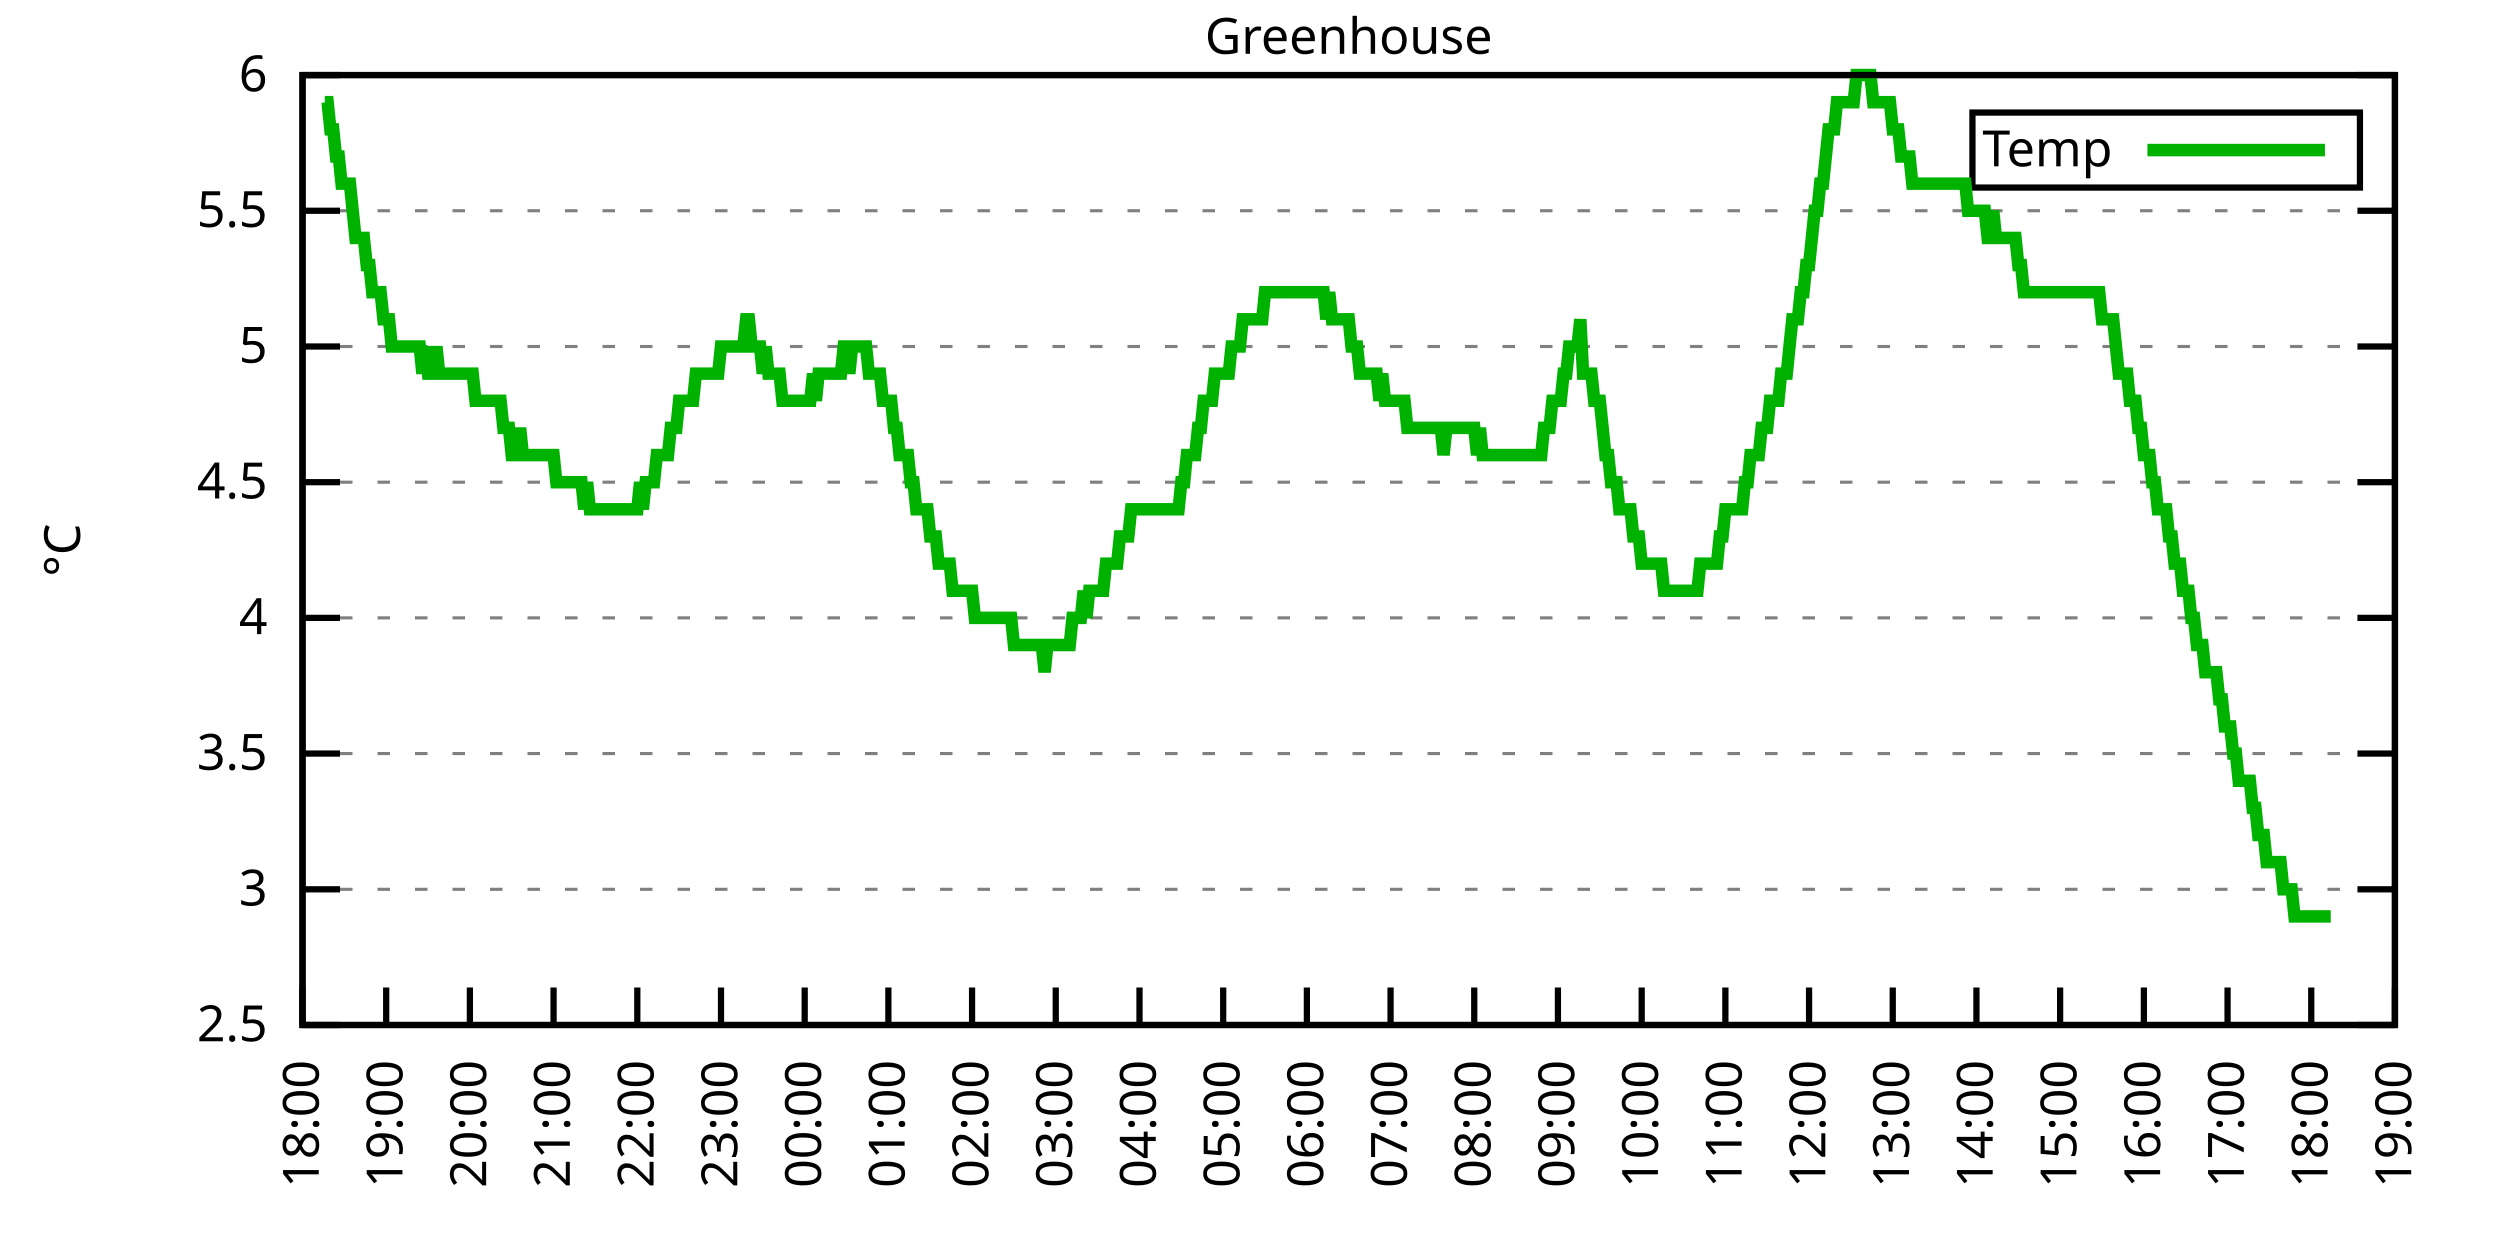
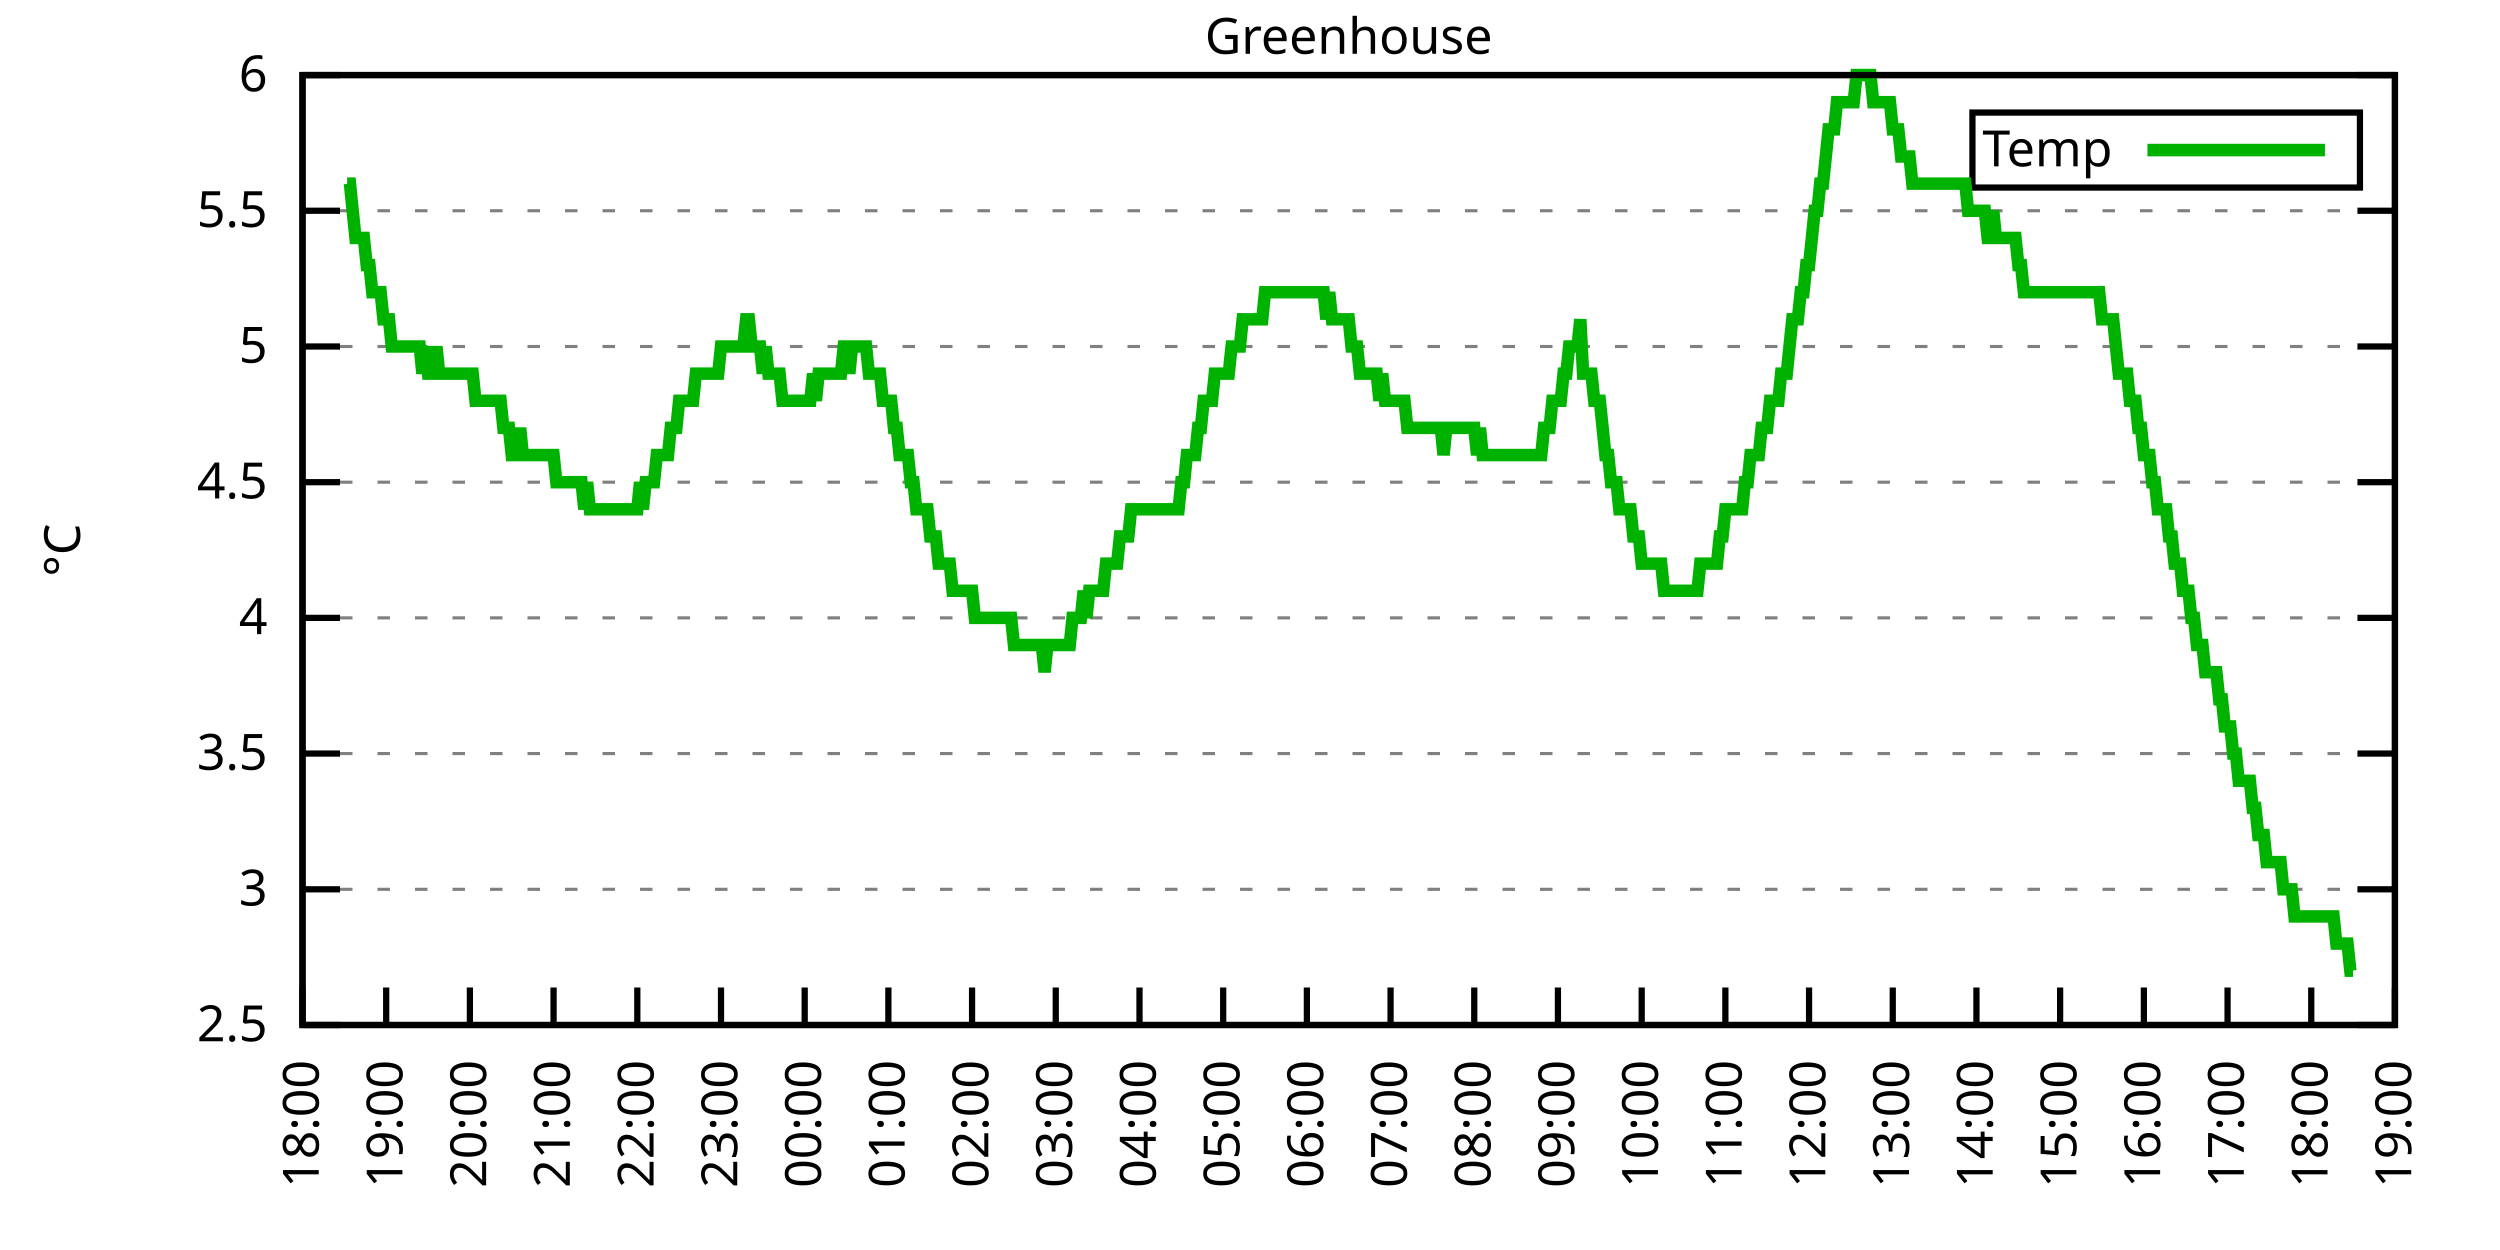
<svg xmlns="http://www.w3.org/2000/svg" xmlns:xlink="http://www.w3.org/1999/xlink" width="400" height="200" viewBox="0 0 400 200">
  <g id="gnuplot_canvas">
    <rect x="0" y="0" width="400" height="200" fill="none" />
    <defs>
      <circle id="gpDot" r="0.5" stroke-width="0.5" stroke="currentColor" />
      <path id="gpPt0" stroke-width="0.333" stroke="currentColor" d="M-1,0 h2 M0,-1 v2" />
      <path id="gpPt1" stroke-width="0.333" stroke="currentColor" d="M-1,-1 L1,1 M1,-1 L-1,1" />
      <path id="gpPt2" stroke-width="0.333" stroke="currentColor" d="M-1,0 L1,0 M0,-1 L0,1 M-1,-1 L1,1 M-1,1 L1,-1" />
      <rect id="gpPt3" stroke-width="0.333" stroke="currentColor" x="-1" y="-1" width="2" height="2" />
      <rect id="gpPt4" stroke-width="0.333" stroke="currentColor" fill="currentColor" x="-1" y="-1" width="2" height="2" />
      <circle id="gpPt5" stroke-width="0.333" stroke="currentColor" cx="0" cy="0" r="1" />
      <use xlink:href="#gpPt5" id="gpPt6" fill="currentColor" stroke="none" />
      <path id="gpPt7" stroke-width="0.333" stroke="currentColor" d="M0,-1.33 L-1.33,0.67 L1.33,0.67 z" />
      <use xlink:href="#gpPt7" id="gpPt8" fill="currentColor" stroke="none" />
      <use xlink:href="#gpPt7" id="gpPt9" stroke="currentColor" transform="rotate(180)" />
      <use xlink:href="#gpPt9" id="gpPt10" fill="currentColor" stroke="none" />
      <use xlink:href="#gpPt3" id="gpPt11" stroke="currentColor" transform="rotate(45)" />
      <use xlink:href="#gpPt11" id="gpPt12" fill="currentColor" stroke="none" />
      <path id="gpPt13" stroke-width="0.333" stroke="currentColor" d="M0,1.330 L1.265,0.411 L0.782,-1.067 L-0.782,-1.076 L-1.265,0.411 z" />
      <use xlink:href="#gpPt13" id="gpPt14" fill="currentColor" stroke="none" />
      <filter id="textbox" filterUnits="objectBoundingBox" x="0" y="0" height="1" width="1">
        <feFlood flood-color="white" flood-opacity="1" result="bgnd" />
        <feComposite in="SourceGraphic" in2="bgnd" operator="atop" />
      </filter>
      <filter id="greybox" filterUnits="objectBoundingBox" x="0" y="0" height="1" width="1">
        <feFlood flood-color="lightgrey" flood-opacity="1" result="grey" />
        <feComposite in="SourceGraphic" in2="grey" operator="atop" />
      </filter>
    </defs>
    <g fill="none" color="white" stroke="currentColor" stroke-width="1.00" stroke-linecap="butt" stroke-linejoin="miter">
</g>
    <g fill="none" color="black" stroke="currentColor" stroke-width="1.00" stroke-linecap="butt" stroke-linejoin="miter">
      <g stroke="none" shape-rendering="crispEdges">
        <polygon fill="rgb(255, 255, 255)" points="48.40,164.00 383.18,164.00 383.18,12.02 48.40,12.02 " />
      </g>
    </g>
    <g fill="none" color="black" stroke="currentColor" stroke-width="1.00" stroke-linecap="butt" stroke-linejoin="miter">
</g>
    <g fill="none" color="black" stroke="black" stroke-width="0.50" stroke-linecap="butt" stroke-linejoin="miter">
</g>
    <g fill="none" color="gray" stroke="currentColor" stroke-width="0.50" stroke-linecap="butt" stroke-linejoin="miter">
      <path stroke="gray" stroke-dasharray="2,4" class="gridline" d="M48.40,164.00 L383.19,164.00  " />
    </g>
    <g fill="none" color="gray" stroke="gray" stroke-width="1.00" stroke-linecap="butt" stroke-linejoin="miter">
</g>
    <g fill="none" color="black" stroke="currentColor" stroke-width="1.00" stroke-linecap="butt" stroke-linejoin="miter">
      <path stroke="black" d="M48.40,164.00 L54.40,164.00 M383.19,164.00 L377.19,164.00  " />
      <g transform="translate(42.80,166.60)" stroke="none" fill="black" font-family="Sans" font-size="8.00" text-anchor="end">
        <text>
          <tspan font-family="Sans"> 2.5</tspan>
        </text>
      </g>
    </g>
    <g fill="none" color="black" stroke="currentColor" stroke-width="1.00" stroke-linecap="butt" stroke-linejoin="miter">
</g>
    <g fill="none" color="black" stroke="black" stroke-width="0.50" stroke-linecap="butt" stroke-linejoin="miter">
</g>
    <g fill="none" color="gray" stroke="currentColor" stroke-width="0.50" stroke-linecap="butt" stroke-linejoin="miter">
      <path stroke="gray" stroke-dasharray="2,4" class="gridline" d="M48.40,142.29 L383.19,142.29  " />
    </g>
    <g fill="none" color="gray" stroke="gray" stroke-width="1.00" stroke-linecap="butt" stroke-linejoin="miter">
</g>
    <g fill="none" color="black" stroke="currentColor" stroke-width="1.00" stroke-linecap="butt" stroke-linejoin="miter">
      <path stroke="black" d="M48.40,142.29 L54.40,142.29 M383.19,142.29 L377.19,142.29  " />
      <g transform="translate(42.80,144.89)" stroke="none" fill="black" font-family="Sans" font-size="8.00" text-anchor="end">
        <text>
          <tspan font-family="Sans"> 3</tspan>
        </text>
      </g>
    </g>
    <g fill="none" color="black" stroke="currentColor" stroke-width="1.00" stroke-linecap="butt" stroke-linejoin="miter">
</g>
    <g fill="none" color="black" stroke="black" stroke-width="0.50" stroke-linecap="butt" stroke-linejoin="miter">
</g>
    <g fill="none" color="gray" stroke="currentColor" stroke-width="0.50" stroke-linecap="butt" stroke-linejoin="miter">
      <path stroke="gray" stroke-dasharray="2,4" class="gridline" d="M48.40,120.57 L383.19,120.57  " />
    </g>
    <g fill="none" color="gray" stroke="gray" stroke-width="1.00" stroke-linecap="butt" stroke-linejoin="miter">
</g>
    <g fill="none" color="black" stroke="currentColor" stroke-width="1.00" stroke-linecap="butt" stroke-linejoin="miter">
      <path stroke="black" d="M48.40,120.57 L54.40,120.57 M383.19,120.57 L377.19,120.57  " />
      <g transform="translate(42.80,123.17)" stroke="none" fill="black" font-family="Sans" font-size="8.00" text-anchor="end">
        <text>
          <tspan font-family="Sans"> 3.5</tspan>
        </text>
      </g>
    </g>
    <g fill="none" color="black" stroke="currentColor" stroke-width="1.00" stroke-linecap="butt" stroke-linejoin="miter">
</g>
    <g fill="none" color="black" stroke="black" stroke-width="0.50" stroke-linecap="butt" stroke-linejoin="miter">
</g>
    <g fill="none" color="gray" stroke="currentColor" stroke-width="0.50" stroke-linecap="butt" stroke-linejoin="miter">
      <path stroke="gray" stroke-dasharray="2,4" class="gridline" d="M48.40,98.86 L383.19,98.86  " />
    </g>
    <g fill="none" color="gray" stroke="gray" stroke-width="1.00" stroke-linecap="butt" stroke-linejoin="miter">
</g>
    <g fill="none" color="black" stroke="currentColor" stroke-width="1.00" stroke-linecap="butt" stroke-linejoin="miter">
      <path stroke="black" d="M48.40,98.86 L54.40,98.86 M383.19,98.86 L377.19,98.86  " />
      <g transform="translate(42.80,101.46)" stroke="none" fill="black" font-family="Sans" font-size="8.00" text-anchor="end">
        <text>
          <tspan font-family="Sans"> 4</tspan>
        </text>
      </g>
    </g>
    <g fill="none" color="black" stroke="currentColor" stroke-width="1.00" stroke-linecap="butt" stroke-linejoin="miter">
</g>
    <g fill="none" color="black" stroke="black" stroke-width="0.50" stroke-linecap="butt" stroke-linejoin="miter">
</g>
    <g fill="none" color="gray" stroke="currentColor" stroke-width="0.50" stroke-linecap="butt" stroke-linejoin="miter">
      <path stroke="gray" stroke-dasharray="2,4" class="gridline" d="M48.40,77.15 L383.19,77.15  " />
    </g>
    <g fill="none" color="gray" stroke="gray" stroke-width="1.00" stroke-linecap="butt" stroke-linejoin="miter">
</g>
    <g fill="none" color="black" stroke="currentColor" stroke-width="1.00" stroke-linecap="butt" stroke-linejoin="miter">
      <path stroke="black" d="M48.40,77.15 L54.40,77.15 M383.19,77.15 L377.19,77.15  " />
      <g transform="translate(42.80,79.75)" stroke="none" fill="black" font-family="Sans" font-size="8.00" text-anchor="end">
        <text>
          <tspan font-family="Sans"> 4.5</tspan>
        </text>
      </g>
    </g>
    <g fill="none" color="black" stroke="currentColor" stroke-width="1.00" stroke-linecap="butt" stroke-linejoin="miter">
</g>
    <g fill="none" color="black" stroke="black" stroke-width="0.50" stroke-linecap="butt" stroke-linejoin="miter">
</g>
    <g fill="none" color="gray" stroke="currentColor" stroke-width="0.50" stroke-linecap="butt" stroke-linejoin="miter">
      <path stroke="gray" stroke-dasharray="2,4" class="gridline" d="M48.40,55.44 L383.19,55.44  " />
    </g>
    <g fill="none" color="gray" stroke="gray" stroke-width="1.00" stroke-linecap="butt" stroke-linejoin="miter">
</g>
    <g fill="none" color="black" stroke="currentColor" stroke-width="1.00" stroke-linecap="butt" stroke-linejoin="miter">
      <path stroke="black" d="M48.40,55.44 L54.40,55.44 M383.19,55.44 L377.19,55.44  " />
      <g transform="translate(42.80,58.04)" stroke="none" fill="black" font-family="Sans" font-size="8.00" text-anchor="end">
        <text>
          <tspan font-family="Sans"> 5</tspan>
        </text>
      </g>
    </g>
    <g fill="none" color="black" stroke="currentColor" stroke-width="1.00" stroke-linecap="butt" stroke-linejoin="miter">
</g>
    <g fill="none" color="black" stroke="black" stroke-width="0.50" stroke-linecap="butt" stroke-linejoin="miter">
</g>
    <g fill="none" color="gray" stroke="currentColor" stroke-width="0.50" stroke-linecap="butt" stroke-linejoin="miter">
      <path stroke="gray" stroke-dasharray="2,4" class="gridline" d="M48.40,33.72 L383.19,33.72  " />
    </g>
    <g fill="none" color="gray" stroke="gray" stroke-width="1.00" stroke-linecap="butt" stroke-linejoin="miter">
</g>
    <g fill="none" color="black" stroke="currentColor" stroke-width="1.00" stroke-linecap="butt" stroke-linejoin="miter">
      <path stroke="black" d="M48.40,33.72 L54.40,33.72 M383.19,33.72 L377.19,33.72  " />
      <g transform="translate(42.80,36.32)" stroke="none" fill="black" font-family="Sans" font-size="8.00" text-anchor="end">
        <text>
          <tspan font-family="Sans"> 5.5</tspan>
        </text>
      </g>
    </g>
    <g fill="none" color="black" stroke="currentColor" stroke-width="1.00" stroke-linecap="butt" stroke-linejoin="miter">
</g>
    <g fill="none" color="black" stroke="black" stroke-width="0.50" stroke-linecap="butt" stroke-linejoin="miter">
</g>
    <g fill="none" color="gray" stroke="currentColor" stroke-width="0.50" stroke-linecap="butt" stroke-linejoin="miter">
      <path stroke="gray" stroke-dasharray="2,4" class="gridline" d="M48.40,12.01 L383.19,12.01  " />
    </g>
    <g fill="none" color="gray" stroke="gray" stroke-width="1.00" stroke-linecap="butt" stroke-linejoin="miter">
</g>
    <g fill="none" color="black" stroke="currentColor" stroke-width="1.00" stroke-linecap="butt" stroke-linejoin="miter">
      <path stroke="black" d="M48.40,12.01 L54.40,12.01 M383.19,12.01 L377.19,12.01  " />
      <g transform="translate(42.80,14.61)" stroke="none" fill="black" font-family="Sans" font-size="8.00" text-anchor="end">
        <text>
          <tspan font-family="Sans"> 6</tspan>
        </text>
      </g>
    </g>
    <g fill="none" color="black" stroke="currentColor" stroke-width="1.00" stroke-linecap="butt" stroke-linejoin="miter">
      <path stroke="black" d="M48.40,164.00 L48.40,158.00  " />
      <g transform="translate(51.00,169.60) rotate(270.00)" stroke="none" fill="black" font-family="Sans" font-size="8.00" text-anchor="end">
        <text>
          <tspan font-family="Sans">18:00</tspan>
        </text>
      </g>
    </g>
    <g fill="none" color="black" stroke="currentColor" stroke-width="1.00" stroke-linecap="butt" stroke-linejoin="miter">
      <path stroke="black" d="M61.79,164.00 L61.79,158.00  " />
      <g transform="translate(64.39,169.60) rotate(270.00)" stroke="none" fill="black" font-family="Sans" font-size="8.00" text-anchor="end">
        <text>
          <tspan font-family="Sans">19:00</tspan>
        </text>
      </g>
    </g>
    <g fill="none" color="black" stroke="currentColor" stroke-width="1.00" stroke-linecap="butt" stroke-linejoin="miter">
      <path stroke="black" d="M75.18,164.00 L75.18,158.00  " />
      <g transform="translate(77.78,169.60) rotate(270.00)" stroke="none" fill="black" font-family="Sans" font-size="8.00" text-anchor="end">
        <text>
          <tspan font-family="Sans">20:00</tspan>
        </text>
      </g>
    </g>
    <g fill="none" color="black" stroke="currentColor" stroke-width="1.00" stroke-linecap="butt" stroke-linejoin="miter">
      <path stroke="black" d="M88.57,164.00 L88.57,158.00  " />
      <g transform="translate(91.17,169.60) rotate(270.00)" stroke="none" fill="black" font-family="Sans" font-size="8.00" text-anchor="end">
        <text>
          <tspan font-family="Sans">21:00</tspan>
        </text>
      </g>
    </g>
    <g fill="none" color="black" stroke="currentColor" stroke-width="1.00" stroke-linecap="butt" stroke-linejoin="miter">
      <path stroke="black" d="M101.97,164.00 L101.97,158.00  " />
      <g transform="translate(104.57,169.60) rotate(270.00)" stroke="none" fill="black" font-family="Sans" font-size="8.00" text-anchor="end">
        <text>
          <tspan font-family="Sans">22:00</tspan>
        </text>
      </g>
    </g>
    <g fill="none" color="black" stroke="currentColor" stroke-width="1.00" stroke-linecap="butt" stroke-linejoin="miter">
      <path stroke="black" d="M115.36,164.00 L115.36,158.00  " />
      <g transform="translate(117.96,169.60) rotate(270.00)" stroke="none" fill="black" font-family="Sans" font-size="8.00" text-anchor="end">
        <text>
          <tspan font-family="Sans">23:00</tspan>
        </text>
      </g>
    </g>
    <g fill="none" color="black" stroke="currentColor" stroke-width="1.00" stroke-linecap="butt" stroke-linejoin="miter">
      <path stroke="black" d="M128.75,164.00 L128.75,158.00  " />
      <g transform="translate(131.35,169.60) rotate(270.00)" stroke="none" fill="black" font-family="Sans" font-size="8.00" text-anchor="end">
        <text>
          <tspan font-family="Sans">00:00</tspan>
        </text>
      </g>
    </g>
    <g fill="none" color="black" stroke="currentColor" stroke-width="1.00" stroke-linecap="butt" stroke-linejoin="miter">
      <path stroke="black" d="M142.14,164.00 L142.14,158.00  " />
      <g transform="translate(144.74,169.60) rotate(270.00)" stroke="none" fill="black" font-family="Sans" font-size="8.00" text-anchor="end">
        <text>
          <tspan font-family="Sans">01:00</tspan>
        </text>
      </g>
    </g>
    <g fill="none" color="black" stroke="currentColor" stroke-width="1.00" stroke-linecap="butt" stroke-linejoin="miter">
      <path stroke="black" d="M155.53,164.00 L155.53,158.00  " />
      <g transform="translate(158.13,169.60) rotate(270.00)" stroke="none" fill="black" font-family="Sans" font-size="8.00" text-anchor="end">
        <text>
          <tspan font-family="Sans">02:00</tspan>
        </text>
      </g>
    </g>
    <g fill="none" color="black" stroke="currentColor" stroke-width="1.00" stroke-linecap="butt" stroke-linejoin="miter">
      <path stroke="black" d="M168.92,164.00 L168.92,158.00  " />
      <g transform="translate(171.52,169.60) rotate(270.00)" stroke="none" fill="black" font-family="Sans" font-size="8.00" text-anchor="end">
        <text>
          <tspan font-family="Sans">03:00</tspan>
        </text>
      </g>
    </g>
    <g fill="none" color="black" stroke="currentColor" stroke-width="1.00" stroke-linecap="butt" stroke-linejoin="miter">
      <path stroke="black" d="M182.32,164.00 L182.32,158.00  " />
      <g transform="translate(184.92,169.60) rotate(270.00)" stroke="none" fill="black" font-family="Sans" font-size="8.00" text-anchor="end">
        <text>
          <tspan font-family="Sans">04:00</tspan>
        </text>
      </g>
    </g>
    <g fill="none" color="black" stroke="currentColor" stroke-width="1.00" stroke-linecap="butt" stroke-linejoin="miter">
      <path stroke="black" d="M195.71,164.00 L195.71,158.00  " />
      <g transform="translate(198.31,169.60) rotate(270.00)" stroke="none" fill="black" font-family="Sans" font-size="8.00" text-anchor="end">
        <text>
          <tspan font-family="Sans">05:00</tspan>
        </text>
      </g>
    </g>
    <g fill="none" color="black" stroke="currentColor" stroke-width="1.00" stroke-linecap="butt" stroke-linejoin="miter">
      <path stroke="black" d="M209.10,164.00 L209.10,158.00  " />
      <g transform="translate(211.70,169.60) rotate(270.00)" stroke="none" fill="black" font-family="Sans" font-size="8.00" text-anchor="end">
        <text>
          <tspan font-family="Sans">06:00</tspan>
        </text>
      </g>
    </g>
    <g fill="none" color="black" stroke="currentColor" stroke-width="1.00" stroke-linecap="butt" stroke-linejoin="miter">
      <path stroke="black" d="M222.49,164.00 L222.49,158.00  " />
      <g transform="translate(225.09,169.60) rotate(270.00)" stroke="none" fill="black" font-family="Sans" font-size="8.00" text-anchor="end">
        <text>
          <tspan font-family="Sans">07:00</tspan>
        </text>
      </g>
    </g>
    <g fill="none" color="black" stroke="currentColor" stroke-width="1.00" stroke-linecap="butt" stroke-linejoin="miter">
      <path stroke="black" d="M235.88,164.00 L235.88,158.00  " />
      <g transform="translate(238.48,169.60) rotate(270.00)" stroke="none" fill="black" font-family="Sans" font-size="8.00" text-anchor="end">
        <text>
          <tspan font-family="Sans">08:00</tspan>
        </text>
      </g>
    </g>
    <g fill="none" color="black" stroke="currentColor" stroke-width="1.00" stroke-linecap="butt" stroke-linejoin="miter">
      <path stroke="black" d="M249.27,164.00 L249.27,158.00  " />
      <g transform="translate(251.87,169.60) rotate(270.00)" stroke="none" fill="black" font-family="Sans" font-size="8.00" text-anchor="end">
        <text>
          <tspan font-family="Sans">09:00</tspan>
        </text>
      </g>
    </g>
    <g fill="none" color="black" stroke="currentColor" stroke-width="1.00" stroke-linecap="butt" stroke-linejoin="miter">
      <path stroke="black" d="M262.67,164.00 L262.67,158.00  " />
      <g transform="translate(265.27,169.60) rotate(270.00)" stroke="none" fill="black" font-family="Sans" font-size="8.00" text-anchor="end">
        <text>
          <tspan font-family="Sans">10:00</tspan>
        </text>
      </g>
    </g>
    <g fill="none" color="black" stroke="currentColor" stroke-width="1.00" stroke-linecap="butt" stroke-linejoin="miter">
      <path stroke="black" d="M276.06,164.00 L276.06,158.00  " />
      <g transform="translate(278.66,169.60) rotate(270.00)" stroke="none" fill="black" font-family="Sans" font-size="8.00" text-anchor="end">
        <text>
          <tspan font-family="Sans">11:00</tspan>
        </text>
      </g>
    </g>
    <g fill="none" color="black" stroke="currentColor" stroke-width="1.00" stroke-linecap="butt" stroke-linejoin="miter">
      <path stroke="black" d="M289.45,164.00 L289.45,158.00  " />
      <g transform="translate(292.05,169.60) rotate(270.00)" stroke="none" fill="black" font-family="Sans" font-size="8.00" text-anchor="end">
        <text>
          <tspan font-family="Sans">12:00</tspan>
        </text>
      </g>
    </g>
    <g fill="none" color="black" stroke="currentColor" stroke-width="1.00" stroke-linecap="butt" stroke-linejoin="miter">
      <path stroke="black" d="M302.84,164.00 L302.84,158.00  " />
      <g transform="translate(305.44,169.60) rotate(270.00)" stroke="none" fill="black" font-family="Sans" font-size="8.00" text-anchor="end">
        <text>
          <tspan font-family="Sans">13:00</tspan>
        </text>
      </g>
    </g>
    <g fill="none" color="black" stroke="currentColor" stroke-width="1.00" stroke-linecap="butt" stroke-linejoin="miter">
      <path stroke="black" d="M316.23,164.00 L316.23,158.00  " />
      <g transform="translate(318.83,169.60) rotate(270.00)" stroke="none" fill="black" font-family="Sans" font-size="8.00" text-anchor="end">
        <text>
          <tspan font-family="Sans">14:00</tspan>
        </text>
      </g>
    </g>
    <g fill="none" color="black" stroke="currentColor" stroke-width="1.00" stroke-linecap="butt" stroke-linejoin="miter">
      <path stroke="black" d="M329.62,164.00 L329.62,158.00  " />
      <g transform="translate(332.22,169.60) rotate(270.00)" stroke="none" fill="black" font-family="Sans" font-size="8.00" text-anchor="end">
        <text>
          <tspan font-family="Sans">15:00</tspan>
        </text>
      </g>
    </g>
    <g fill="none" color="black" stroke="currentColor" stroke-width="1.00" stroke-linecap="butt" stroke-linejoin="miter">
      <path stroke="black" d="M343.02,164.00 L343.02,158.00  " />
      <g transform="translate(345.62,169.60) rotate(270.00)" stroke="none" fill="black" font-family="Sans" font-size="8.00" text-anchor="end">
        <text>
          <tspan font-family="Sans">16:00</tspan>
        </text>
      </g>
    </g>
    <g fill="none" color="black" stroke="currentColor" stroke-width="1.00" stroke-linecap="butt" stroke-linejoin="miter">
      <path stroke="black" d="M356.41,164.00 L356.41,158.00  " />
      <g transform="translate(359.01,169.60) rotate(270.00)" stroke="none" fill="black" font-family="Sans" font-size="8.00" text-anchor="end">
        <text>
          <tspan font-family="Sans">17:00</tspan>
        </text>
      </g>
    </g>
    <g fill="none" color="black" stroke="currentColor" stroke-width="1.00" stroke-linecap="butt" stroke-linejoin="miter">
      <path stroke="black" d="M369.80,164.00 L369.80,158.00  " />
      <g transform="translate(372.40,169.60) rotate(270.00)" stroke="none" fill="black" font-family="Sans" font-size="8.00" text-anchor="end">
        <text>
          <tspan font-family="Sans">18:00</tspan>
        </text>
      </g>
    </g>
    <g fill="none" color="black" stroke="currentColor" stroke-width="1.00" stroke-linecap="butt" stroke-linejoin="miter">
      <path stroke="black" d="M383.19,164.00 L383.19,158.00  " />
      <g transform="translate(385.79,169.60) rotate(270.00)" stroke="none" fill="black" font-family="Sans" font-size="8.00" text-anchor="end">
        <text>
          <tspan font-family="Sans">19:00</tspan>
        </text>
      </g>
    </g>
    <g fill="none" color="black" stroke="currentColor" stroke-width="1.00" stroke-linecap="butt" stroke-linejoin="miter">
</g>
    <g fill="none" color="black" stroke="currentColor" stroke-width="1.00" stroke-linecap="butt" stroke-linejoin="miter">
      <path stroke="black" d="M48.40,12.01 L48.40,164.00 L383.19,164.00 L383.19,12.01 L48.40,12.01 Z  " />
    </g>
    <g fill="none" color="black" stroke="currentColor" stroke-width="1.00" stroke-linecap="butt" stroke-linejoin="miter">
</g>
    <g fill="none" color="black" stroke="currentColor" stroke-width="1.00" stroke-linecap="butt" stroke-linejoin="miter">
      <path stroke="black" d="M315.59,30.01 L315.59,18.01 L377.59,18.01 L377.59,30.01 L315.59,30.01 Z  " />
    </g>
    <g id="Greenhouse_plot_1">
      <g fill="none" color="white" stroke="black" stroke-width="2.00" stroke-linecap="butt" stroke-linejoin="miter">
</g>
      <g fill="none" color="black" stroke="currentColor" stroke-width="2.00" stroke-linecap="butt" stroke-linejoin="miter">
        <g transform="translate(337.99,26.61)" stroke="none" fill="black" font-family="Sans" font-size="8.00" text-anchor="end">
          <text>
            <tspan font-family="Sans">Temp</tspan>
          </text>
        </g>
      </g>
      <g fill="none" color="black" stroke="currentColor" stroke-width="2.00" stroke-linecap="butt" stroke-linejoin="miter">
-         <path stroke="rgb(  0, 178,   0)" d="M343.59,24.01 L371.99,24.01 M51.97,16.35 L52.42,16.35 L52.86,20.70 L53.31,20.70 L53.76,25.04 L54.20,25.04   L54.65,29.38 L55.10,29.38 L55.54,29.38 L55.99,29.38 L56.43,33.72 L56.88,38.07 L57.33,38.07 L57.77,38.07   L58.22,38.07 L58.67,42.41 L59.11,42.41 L59.56,46.75 L60.01,46.75 L60.45,46.75 L60.90,46.75 L61.35,51.09   L61.79,51.09 L62.24,51.09 L62.68,55.44 L63.13,55.44 L63.58,55.44 L64.02,55.44 L64.47,55.44 L64.92,55.44   L65.36,55.44 L65.81,55.44 L66.26,55.44 L66.70,55.44 L67.15,55.44 L67.59,59.78 L68.04,55.44 L68.49,59.78   L68.93,59.78 L69.38,59.78 L69.83,55.44 L70.27,59.78 L70.72,59.78 L71.17,59.78 L71.61,59.78 L72.06,59.78   L72.50,59.78 L72.95,59.78 L73.40,59.78 L73.84,59.78 L74.29,59.78 L74.74,59.78 L75.18,59.78 L75.63,59.78   L76.08,64.12 L76.52,64.12 L76.97,64.12 L77.42,64.12 L77.86,64.12 L78.31,64.12 L78.75,64.12 L79.20,64.12   L79.65,64.12 L80.09,64.12 L80.54,68.46 L80.99,68.46 L81.43,68.46 L81.88,72.81 L82.33,72.81 L82.77,72.81   L83.22,68.46 L83.66,72.81 L84.11,72.81 L84.56,72.81 L85.00,72.81 L85.45,72.81 L85.90,72.81 L86.34,72.81   L86.79,72.81 L87.24,72.81 L87.68,72.81 L88.13,72.81 L88.57,72.81 L89.02,77.15 L89.47,77.15 L89.91,77.15   L90.36,77.15 L90.81,77.15 L91.25,77.15 L91.70,77.15 L92.15,77.15 L92.59,77.15 L93.04,77.15 L93.49,81.49   L93.93,77.15 L94.38,81.49 L94.82,81.49 L95.27,81.49 L95.72,81.49 L96.16,81.49 L96.61,81.49 L97.06,81.49   L97.50,81.49 L97.95,81.49 L98.40,81.49 L98.84,81.49 L99.29,81.49 L99.73,81.49 L100.18,81.49 L100.63,81.49   L101.07,81.49 L101.52,81.49 L101.97,81.49 L102.41,77.15 L102.86,81.49 L103.31,77.15 L103.75,77.15 L104.20,77.15   L104.64,77.15 L105.09,72.81 L105.54,72.81 L105.98,72.81 L106.43,72.81 L106.88,72.81 L107.32,68.46 L107.77,68.46   L108.22,68.46 L108.66,64.12 L109.11,64.12 L109.55,64.12 L110.00,64.12 L110.45,64.12 L110.89,64.12 L111.34,59.78   L111.79,59.78 L112.23,59.78 L112.68,59.78 L113.13,59.78 L113.57,59.78 L114.02,59.78 L114.47,59.78 L114.91,59.78   L115.36,55.44 L115.80,55.44 L116.25,55.44 L116.70,55.44 L117.14,55.44 L117.59,55.44 L118.04,55.44 L118.48,55.44   L118.93,55.44 L119.38,51.09 L119.82,51.09 L120.27,55.44 L120.71,55.44 L121.16,55.44 L121.61,55.44 L122.05,59.78   L122.50,55.44 L122.95,59.78 L123.39,59.78 L123.84,59.78 L124.29,59.78 L124.73,59.78 L125.18,64.12 L125.62,64.12   L126.07,64.12 L126.52,64.12 L126.96,64.12 L127.41,64.12 L127.86,64.12 L128.30,64.12 L128.75,64.12 L129.20,64.12   L129.64,64.12 L130.09,59.78 L130.54,64.12 L130.98,59.78 L131.43,59.78 L131.87,59.78 L132.32,59.78 L132.77,59.78   L133.21,59.78 L133.66,59.78 L134.11,59.78 L134.55,59.78 L135.00,55.44 L135.45,55.44 L135.89,59.78 L136.34,55.44   L136.78,55.44 L137.23,55.44 L137.68,55.44 L138.12,55.44 L138.57,55.44 L139.02,59.78 L139.46,59.78 L139.91,59.78   L140.36,59.78 L140.80,59.78 L141.25,64.12 L141.69,64.12 L142.14,64.12 L142.59,64.12 L143.03,68.46 L143.48,68.46   L143.93,72.81 L144.37,72.81 L144.82,72.81 L145.27,72.81 L145.71,77.15 L146.16,77.15 L146.61,81.49 L147.05,81.49   L147.50,81.49 L147.94,81.49 L148.39,81.49 L148.84,85.83 L149.28,85.83 L149.73,85.83 L150.18,90.18 L150.62,90.18   L151.07,90.18 L151.52,90.18 L151.96,90.18 L152.41,94.52 L152.85,94.52 L153.30,94.52 L153.75,94.52 L154.19,94.52   L154.64,94.52 L155.09,94.52 L155.53,94.52 L155.98,98.86 L156.43,98.86 L156.87,98.86 L157.32,98.86 L157.76,98.86   L158.21,98.86 L158.66,98.86 L159.10,98.86 L159.55,98.86 L160.00,98.86 L160.44,98.86 L160.89,98.86 L161.34,98.86   L161.78,98.86 L162.23,103.20 L162.67,103.20 L163.12,103.20 L163.57,103.20 L164.01,103.20 L164.46,103.20 L164.91,103.20   L165.35,103.20 L165.80,103.20 L166.25,103.20 L166.69,103.20 L167.14,107.55 L167.59,103.20 L168.03,103.20 L168.48,103.20   L168.92,103.20 L169.37,103.20 L169.82,103.20 L170.26,103.20 L170.71,103.20 L171.16,103.20 L171.60,98.86 L172.05,98.86   L172.50,98.86 L172.94,98.86 L173.39,94.52 L173.83,98.86 L174.28,94.52 L174.73,94.52 L175.17,94.52 L175.62,94.52   L176.07,94.52 L176.51,94.52 L176.96,90.18 L177.41,90.18 L177.85,90.18 L178.30,90.18 L178.74,90.18 L179.19,85.83   L179.64,85.83 L180.08,85.83 L180.53,85.83 L180.98,81.49 L181.42,81.49 L181.87,81.49 L182.32,81.49 L182.76,81.49   L183.21,81.49 L183.66,81.49 L184.10,81.49 L184.55,81.49 L184.99,81.49 L185.44,81.49 L185.89,81.49 L186.33,81.49   L186.78,81.49 L187.23,81.49 L187.67,81.49 L188.12,81.49 L188.57,81.49 L189.01,77.15 L189.46,77.15 L189.90,72.81   L190.35,72.81 L190.80,72.81 L191.24,72.81 L191.69,68.46 L192.14,68.46 L192.58,64.12 L193.03,64.12 L193.48,64.12   L193.92,64.12 L194.37,59.78 L194.81,59.78 L195.26,59.78 L195.71,59.78 L196.15,59.78 L196.60,59.78 L197.05,55.44   L197.49,55.44 L197.94,55.44 L198.39,55.44 L198.83,51.09 L199.28,51.09 L199.73,51.09 L200.17,51.09 L200.62,51.09   L201.06,51.09 L201.51,51.09 L201.96,51.09 L202.40,46.75 L202.85,46.75 L203.30,46.75 L203.74,46.75 L204.19,46.75   L204.64,46.75 L205.08,46.75 L205.53,46.75 L205.97,46.75 L206.42,46.75 L206.87,46.75 L207.31,46.75 L207.76,46.75   L208.21,46.75 L208.65,46.75 L209.10,46.75 L209.55,46.75 L209.99,46.75 L210.44,46.75 L210.88,46.75 L211.33,46.75   L211.78,46.75 L212.22,51.09 L212.67,46.75 L213.12,51.09 L213.56,51.09 L214.01,51.09 L214.46,51.09 L214.90,51.09   L215.35,51.09 L215.80,51.09 L216.24,55.44 L216.69,55.44 L217.13,55.44 L217.58,59.78 L218.03,59.78 L218.47,59.78   L218.92,59.78 L219.37,59.78 L219.81,59.78 L220.26,59.78 L220.71,64.12 L221.15,59.78 L221.60,64.12 L222.04,64.12   L222.49,64.12 L222.94,64.12 L223.38,64.12 L223.83,64.12 L224.28,64.12 L224.72,64.12 L225.17,68.46 L225.62,68.46   L226.06,68.46 L226.51,68.46 L226.95,68.46 L227.40,68.46 L227.85,68.46 L228.29,68.46 L228.74,68.46 L229.19,68.46   L229.63,68.46 L230.08,68.46 L230.53,68.46 L230.97,72.81 L231.42,68.46 L231.86,68.46 L232.31,68.46 L232.76,68.46   L233.20,68.46 L233.65,68.46 L234.10,68.46 L234.54,68.46 L234.99,68.46 L235.44,68.46 L235.88,68.46 L236.33,72.81   L236.78,68.46 L237.22,72.81 L237.67,72.81 L238.11,72.81 L238.56,72.81 L239.01,72.81 L239.45,72.81 L239.90,72.81   L240.35,72.81 L240.79,72.81 L241.24,72.81 L241.69,72.81 L242.13,72.81 L242.58,72.81 L243.02,72.81 L243.47,72.81   L243.92,72.81 L244.36,72.81 L244.81,72.81 L245.26,72.81 L245.70,72.81 L246.15,72.81 L246.60,72.81 L247.04,68.46   L247.49,68.46 L247.93,68.46 L248.38,64.12 L248.83,64.12 L249.27,64.12 L249.72,64.12 L250.17,59.78 L250.61,59.78   L251.06,55.44 L251.51,55.44 L251.95,55.44 L252.40,55.44 L252.85,51.09 L253.29,59.78 L253.74,59.78 L254.18,59.78   L254.63,59.78 L255.08,64.12 L255.52,64.12 L255.97,64.12 L256.42,68.46 L256.86,72.81 L257.31,72.81 L257.76,77.15   L258.20,77.15 L258.65,77.15 L259.09,81.49 L259.54,81.49 L259.99,81.49 L260.43,81.49 L260.88,81.49 L261.33,85.83   L261.77,85.83 L262.22,85.83 L262.67,90.18 L263.11,90.18 L263.56,90.18 L264.00,90.18 L264.45,90.18 L264.90,90.18   L265.34,90.18 L265.79,90.18 L266.24,94.52 L266.68,94.52 L267.13,94.52 L267.58,94.52 L268.02,94.52 L268.47,94.52   L268.92,94.52 L269.36,94.52 L269.81,94.52 L270.25,94.52 L270.70,94.52 L271.15,94.52 L271.59,94.52 L272.04,90.18   L272.49,90.18 L272.93,90.18 L273.38,90.18 L273.83,90.18 L274.27,90.18 L274.72,90.18 L275.16,85.83 L275.61,85.83   L276.06,81.49 L276.50,81.49 L276.95,81.49 L277.40,81.49 L277.84,81.49 L278.29,81.49 L278.74,81.49 L279.18,77.15   L279.63,77.15 L280.07,72.81 L280.52,72.81 L280.97,72.81 L281.41,72.81 L281.86,68.46 L282.31,68.46 L282.75,68.46   L283.20,64.12 L283.65,64.12 L284.09,64.12 L284.54,64.12 L284.98,59.78 L285.43,59.78 L285.88,59.78 L286.32,55.44   L286.77,51.09 L287.22,51.09 L287.66,51.09 L288.11,46.75 L288.56,46.75 L289.00,42.41 L289.45,42.41 L289.90,38.07   L290.34,33.72 L290.79,33.72 L291.23,29.38 L291.68,29.38 L292.13,25.04 L292.57,20.70 L293.02,20.70 L293.47,20.70   L293.91,16.35 L294.36,16.35 L294.81,16.35 L295.25,16.35 L295.70,16.35 L296.14,16.35 L296.59,16.35 L297.04,12.01   L297.48,12.01 L297.93,12.01 L298.38,12.01 L298.82,12.01 L299.27,12.01 L299.72,16.35 L300.16,16.35 L300.61,16.35   L301.05,16.35 L301.50,16.35 L301.95,16.35 L302.39,16.35 L302.84,20.70 L303.29,20.70 L303.73,20.70 L304.18,25.04   L304.63,25.04 L305.07,25.04 L305.52,25.04 L305.97,29.38 L306.41,29.38 L306.86,29.38 L307.30,29.38 L307.75,29.38   L308.20,29.38 L308.64,29.38 L309.09,29.38 L309.54,29.38 L309.98,29.38 L310.43,29.38 L310.88,29.38 L311.32,29.38   L311.77,29.38 L312.21,29.38 L312.66,29.38 L313.11,29.38 L313.55,29.38 L314.00,29.38 L314.45,29.38 L314.89,33.72   L315.34,33.72 L315.79,33.72 L316.23,33.72 L316.68,33.72 L317.12,33.72 L317.57,33.72 L318.02,38.07 L318.46,38.07   L318.91,33.72 L319.36,38.07 L319.80,38.07 L320.25,38.07 L320.70,38.07 L321.14,38.07 L321.59,38.07 L322.04,38.07   L322.48,38.07 L322.93,42.41 L323.37,42.41 L323.82,46.75 L324.27,46.75 L324.71,46.75 L325.16,46.75 L325.61,46.75   L326.05,46.75 L326.50,46.75 L326.95,46.75 L327.39,46.75 L327.84,46.75 L328.28,46.75 L328.73,46.75 L329.18,46.75   L329.62,46.75 L330.07,46.75 L330.52,46.75 L330.96,46.75 L331.41,46.75 L331.86,46.75 L332.30,46.75 L332.75,46.75   L333.19,46.75 L333.64,46.75 L334.09,46.75 L334.53,46.75 L334.98,46.75 L335.43,46.75 L335.87,46.75 L336.32,51.09   L336.77,51.09 L337.21,51.09 L337.66,51.09 L338.10,51.09 L338.55,55.44 L339.00,59.78 L339.44,59.78 L339.89,59.78   L340.34,59.78 L340.78,64.12 L341.23,64.12 L341.68,64.12 L342.12,68.46 L342.57,68.46 L343.02,72.81 L343.46,72.81   L343.91,72.81 L344.35,77.15 L344.80,77.15 L345.25,81.49 L345.69,81.49 L346.14,81.49 L346.59,81.49 L347.03,85.83   L347.48,85.83 L347.93,90.18 L348.37,90.18 L348.82,90.18 L349.26,94.52 L349.71,94.52 L350.16,94.52 L350.60,98.86   L351.05,98.86 L351.50,103.20 L351.94,103.20 L352.39,103.20 L352.84,107.55 L353.28,107.55 L353.73,107.55 L354.17,107.55   L354.62,107.55 L355.07,111.89 L355.51,111.89 L355.96,116.23 L356.41,116.23 L356.85,116.23 L357.30,120.57 L357.75,120.57   L358.19,124.92 L358.64,124.92 L359.09,124.92 L359.53,124.92 L359.98,124.92 L360.42,129.26 L360.87,129.26 L361.32,133.60   L361.76,133.60 L362.21,133.60 L362.66,137.94 L363.10,137.94 L363.55,137.94 L364.00,137.94 L364.44,137.94 L364.89,137.94   L365.33,142.29 L365.78,142.29 L366.23,142.29 L366.67,142.29 L367.12,146.63 L367.57,146.63 L368.01,146.63 L368.46,146.63   L368.91,146.63 L369.35,146.63 L369.80,146.63 L370.24,146.63 L370.69,146.63 L371.14,146.63 L371.58,146.63 L372.03,146.63   L372.48,146.63 L372.92,146.63  " />
+         <path stroke="rgb(  0, 178,   0)" d="M343.59,24.01 L371.99,24.01 M55.54,29.38 L55.99,29.38 L56.43,33.72 L56.88,38.07 L57.33,38.07 L57.77,38.07   L58.22,38.07 L58.67,42.41 L59.11,42.41 L59.56,46.75 L60.01,46.75 L60.45,46.75 L60.90,46.75 L61.35,51.09   L61.79,51.09 L62.24,51.09 L62.68,55.44 L63.13,55.44 L63.58,55.44 L64.02,55.44 L64.47,55.44 L64.92,55.44   L65.36,55.44 L65.81,55.44 L66.26,55.44 L66.70,55.44 L67.15,55.44 L67.59,59.78 L68.04,55.44 L68.49,59.78   L68.93,59.78 L69.38,59.78 L69.83,55.44 L70.27,59.78 L70.72,59.78 L71.17,59.78 L71.61,59.78 L72.06,59.78   L72.50,59.78 L72.95,59.78 L73.40,59.78 L73.84,59.78 L74.29,59.78 L74.74,59.78 L75.18,59.78 L75.63,59.78   L76.08,64.12 L76.52,64.12 L76.97,64.12 L77.42,64.12 L77.86,64.12 L78.31,64.12 L78.75,64.12 L79.20,64.12   L79.65,64.12 L80.09,64.12 L80.54,68.46 L80.99,68.46 L81.43,68.46 L81.88,72.81 L82.33,72.81 L82.77,72.81   L83.22,68.46 L83.66,72.81 L84.11,72.81 L84.56,72.81 L85.00,72.81 L85.45,72.81 L85.90,72.81 L86.34,72.81   L86.79,72.81 L87.24,72.81 L87.68,72.81 L88.13,72.81 L88.57,72.81 L89.02,77.15 L89.47,77.15 L89.91,77.15   L90.36,77.15 L90.81,77.15 L91.25,77.15 L91.70,77.15 L92.15,77.15 L92.59,77.15 L93.04,77.15 L93.49,81.49   L93.93,77.15 L94.38,81.49 L94.82,81.49 L95.27,81.49 L95.72,81.49 L96.16,81.49 L96.61,81.49 L97.06,81.49   L97.50,81.49 L97.95,81.49 L98.40,81.49 L98.84,81.49 L99.29,81.49 L99.73,81.49 L100.18,81.49 L100.63,81.49   L101.07,81.49 L101.52,81.49 L101.97,81.49 L102.41,77.15 L102.86,81.49 L103.31,77.15 L103.75,77.15 L104.20,77.15   L104.64,77.15 L105.09,72.81 L105.54,72.81 L105.98,72.81 L106.43,72.81 L106.88,72.81 L107.32,68.46 L107.77,68.46   L108.22,68.46 L108.66,64.12 L109.11,64.12 L109.55,64.12 L110.00,64.12 L110.45,64.12 L110.89,64.12 L111.34,59.78   L111.79,59.78 L112.23,59.78 L112.68,59.78 L113.13,59.78 L113.57,59.78 L114.02,59.78 L114.47,59.78 L114.91,59.78   L115.36,55.44 L115.80,55.44 L116.25,55.44 L116.70,55.44 L117.14,55.44 L117.59,55.44 L118.04,55.44 L118.48,55.44   L118.93,55.44 L119.38,51.09 L119.82,51.09 L120.27,55.44 L120.71,55.44 L121.16,55.44 L121.61,55.44 L122.05,59.78   L122.50,55.44 L122.95,59.78 L123.39,59.78 L123.84,59.78 L124.29,59.78 L124.73,59.78 L125.18,64.12 L125.62,64.12   L126.07,64.12 L126.52,64.12 L126.96,64.12 L127.41,64.12 L127.86,64.12 L128.30,64.12 L128.75,64.12 L129.20,64.12   L129.64,64.12 L130.09,59.78 L130.54,64.12 L130.98,59.78 L131.43,59.78 L131.87,59.78 L132.32,59.78 L132.77,59.78   L133.21,59.78 L133.66,59.78 L134.11,59.78 L134.55,59.78 L135.00,55.44 L135.45,55.44 L135.89,59.78 L136.34,55.44   L136.78,55.44 L137.23,55.44 L137.68,55.44 L138.12,55.44 L138.57,55.44 L139.02,59.78 L139.46,59.78 L139.91,59.78   L140.36,59.78 L140.80,59.78 L141.25,64.12 L141.69,64.12 L142.14,64.12 L142.59,64.12 L143.03,68.46 L143.48,68.46   L143.93,72.81 L144.37,72.81 L144.82,72.81 L145.27,72.81 L145.71,77.15 L146.16,77.15 L146.61,81.49 L147.05,81.49   L147.50,81.49 L147.94,81.49 L148.39,81.49 L148.84,85.83 L149.28,85.83 L149.73,85.83 L150.18,90.18 L150.62,90.18   L151.07,90.18 L151.52,90.18 L151.96,90.18 L152.41,94.52 L152.85,94.52 L153.30,94.52 L153.75,94.52 L154.19,94.52   L154.64,94.52 L155.09,94.52 L155.53,94.52 L155.98,98.86 L156.43,98.86 L156.87,98.86 L157.32,98.86 L157.76,98.86   L158.21,98.86 L158.66,98.86 L159.10,98.86 L159.55,98.86 L160.00,98.86 L160.44,98.86 L160.89,98.86 L161.34,98.86   L161.78,98.86 L162.23,103.20 L162.67,103.20 L163.12,103.20 L163.57,103.20 L164.01,103.20 L164.46,103.20 L164.91,103.20   L165.35,103.20 L165.80,103.20 L166.25,103.20 L166.69,103.20 L167.14,107.55 L167.59,103.20 L168.03,103.20 L168.48,103.20   L168.92,103.20 L169.37,103.20 L169.82,103.20 L170.26,103.20 L170.71,103.20 L171.16,103.20 L171.60,98.86 L172.05,98.86   L172.50,98.86 L172.94,98.86 L173.39,94.52 L173.83,98.86 L174.28,94.52 L174.73,94.52 L175.17,94.52 L175.62,94.52   L176.07,94.52 L176.51,94.52 L176.96,90.18 L177.41,90.18 L177.85,90.18 L178.30,90.18 L178.74,90.18 L179.19,85.83   L179.64,85.83 L180.08,85.83 L180.53,85.83 L180.98,81.49 L181.42,81.49 L181.87,81.49 L182.32,81.49 L182.76,81.49   L183.21,81.49 L183.66,81.49 L184.10,81.49 L184.55,81.49 L184.99,81.49 L185.44,81.49 L185.89,81.49 L186.33,81.49   L186.78,81.49 L187.23,81.49 L187.67,81.49 L188.12,81.49 L188.57,81.49 L189.01,77.15 L189.46,77.15 L189.90,72.81   L190.35,72.81 L190.80,72.81 L191.24,72.81 L191.69,68.46 L192.14,68.46 L192.58,64.12 L193.03,64.12 L193.48,64.12   L193.92,64.12 L194.37,59.78 L194.81,59.78 L195.26,59.78 L195.71,59.78 L196.15,59.78 L196.60,59.78 L197.05,55.44   L197.49,55.44 L197.94,55.44 L198.39,55.44 L198.83,51.09 L199.28,51.09 L199.73,51.09 L200.17,51.09 L200.62,51.09   L201.06,51.09 L201.51,51.09 L201.96,51.09 L202.40,46.75 L202.85,46.75 L203.30,46.75 L203.74,46.75 L204.19,46.75   L204.64,46.75 L205.08,46.75 L205.53,46.75 L205.97,46.75 L206.42,46.75 L206.87,46.75 L207.31,46.75 L207.76,46.75   L208.21,46.75 L208.65,46.75 L209.10,46.75 L209.55,46.75 L209.99,46.75 L210.44,46.75 L210.88,46.75 L211.33,46.75   L211.78,46.75 L212.22,51.09 L212.67,46.75 L213.12,51.09 L213.56,51.09 L214.01,51.09 L214.46,51.09 L214.90,51.09   L215.35,51.09 L215.80,51.09 L216.24,55.44 L216.69,55.44 L217.13,55.44 L217.58,59.78 L218.03,59.78 L218.47,59.78   L218.92,59.78 L219.37,59.78 L219.81,59.78 L220.26,59.78 L220.71,64.12 L221.15,59.78 L221.60,64.12 L222.04,64.12   L222.49,64.12 L222.94,64.12 L223.38,64.12 L223.83,64.12 L224.28,64.12 L224.72,64.12 L225.17,68.46 L225.62,68.46   L226.06,68.46 L226.51,68.46 L226.95,68.46 L227.40,68.46 L227.85,68.46 L228.29,68.46 L228.74,68.46 L229.19,68.46   L229.63,68.46 L230.08,68.46 L230.53,68.46 L230.97,72.81 L231.42,68.46 L231.86,68.46 L232.31,68.46 L232.76,68.46   L233.20,68.46 L233.65,68.46 L234.10,68.46 L234.54,68.46 L234.99,68.46 L235.44,68.46 L235.88,68.46 L236.33,72.81   L236.78,68.46 L237.22,72.81 L237.67,72.81 L238.11,72.81 L238.56,72.81 L239.01,72.81 L239.45,72.81 L239.90,72.81   L240.35,72.81 L240.79,72.81 L241.24,72.81 L241.69,72.81 L242.13,72.81 L242.58,72.81 L243.02,72.81 L243.47,72.81   L243.92,72.81 L244.36,72.81 L244.81,72.81 L245.26,72.81 L245.70,72.81 L246.15,72.81 L246.60,72.81 L247.04,68.46   L247.49,68.46 L247.93,68.46 L248.38,64.12 L248.83,64.12 L249.27,64.12 L249.72,64.12 L250.17,59.78 L250.61,59.78   L251.06,55.44 L251.51,55.44 L251.95,55.44 L252.40,55.44 L252.85,51.09 L253.29,59.78 L253.74,59.78 L254.18,59.78   L254.63,59.78 L255.08,64.12 L255.52,64.12 L255.97,64.12 L256.42,68.46 L256.86,72.81 L257.31,72.81 L257.76,77.15   L258.20,77.15 L258.65,77.15 L259.09,81.49 L259.54,81.49 L259.99,81.49 L260.43,81.49 L260.88,81.49 L261.33,85.83   L261.77,85.83 L262.22,85.83 L262.67,90.18 L263.11,90.18 L263.56,90.18 L264.00,90.18 L264.45,90.18 L264.90,90.18   L265.34,90.18 L265.79,90.18 L266.24,94.52 L266.68,94.52 L267.13,94.52 L267.58,94.52 L268.02,94.52 L268.47,94.52   L268.92,94.52 L269.36,94.52 L269.81,94.52 L270.25,94.52 L270.70,94.52 L271.15,94.52 L271.59,94.52 L272.04,90.18   L272.49,90.18 L272.93,90.18 L273.38,90.18 L273.83,90.18 L274.27,90.18 L274.72,90.18 L275.16,85.83 L275.61,85.83   L276.06,81.49 L276.50,81.49 L276.95,81.49 L277.40,81.49 L277.84,81.49 L278.29,81.49 L278.74,81.49 L279.18,77.15   L279.63,77.15 L280.07,72.81 L280.52,72.81 L280.97,72.81 L281.41,72.81 L281.86,68.46 L282.31,68.46 L282.75,68.46   L283.20,64.12 L283.65,64.12 L284.09,64.12 L284.54,64.12 L284.98,59.78 L285.43,59.78 L285.88,59.78 L286.32,55.44   L286.77,51.09 L287.22,51.09 L287.66,51.09 L288.11,46.75 L288.56,46.75 L289.00,42.41 L289.45,42.41 L289.90,38.07   L290.34,33.72 L290.79,33.72 L291.23,29.38 L291.68,29.38 L292.13,25.04 L292.57,20.70 L293.02,20.70 L293.47,20.70   L293.91,16.35 L294.36,16.35 L294.81,16.35 L295.25,16.35 L295.70,16.35 L296.14,16.35 L296.59,16.35 L297.04,12.01   L297.48,12.01 L297.93,12.01 L298.38,12.01 L298.82,12.01 L299.27,12.01 L299.72,16.35 L300.16,16.35 L300.61,16.35   L301.05,16.35 L301.50,16.35 L301.95,16.35 L302.39,16.35 L302.84,20.70 L303.29,20.70 L303.73,20.70 L304.18,25.04   L304.63,25.04 L305.07,25.04 L305.52,25.04 L305.97,29.38 L306.41,29.38 L306.86,29.38 L307.30,29.38 L307.75,29.38   L308.20,29.38 L308.64,29.38 L309.09,29.38 L309.54,29.38 L309.98,29.38 L310.43,29.38 L310.88,29.38 L311.32,29.38   L311.77,29.38 L312.21,29.38 L312.66,29.38 L313.11,29.38 L313.55,29.38 L314.00,29.38 L314.45,29.38 L314.89,33.72   L315.34,33.72 L315.79,33.72 L316.23,33.72 L316.68,33.72 L317.12,33.72 L317.57,33.72 L318.02,38.07 L318.46,38.07   L318.91,33.72 L319.36,38.07 L319.80,38.07 L320.25,38.07 L320.70,38.07 L321.14,38.07 L321.59,38.07 L322.04,38.07   L322.48,38.07 L322.93,42.41 L323.37,42.41 L323.82,46.75 L324.27,46.75 L324.71,46.75 L325.16,46.75 L325.61,46.75   L326.05,46.75 L326.50,46.75 L326.95,46.75 L327.39,46.75 L327.84,46.75 L328.28,46.75 L328.73,46.75 L329.18,46.75   L329.62,46.75 L330.07,46.75 L330.52,46.75 L330.96,46.75 L331.41,46.75 L331.86,46.75 L332.30,46.75 L332.75,46.75   L333.19,46.75 L333.64,46.75 L334.09,46.75 L334.53,46.75 L334.98,46.75 L335.43,46.75 L335.87,46.75 L336.32,51.09   L336.77,51.09 L337.21,51.09 L337.66,51.09 L338.10,51.09 L338.55,55.44 L339.00,59.78 L339.44,59.78 L339.89,59.78   L340.34,59.78 L340.78,64.12 L341.23,64.12 L341.68,64.12 L342.12,68.46 L342.57,68.46 L343.02,72.81 L343.46,72.81   L343.91,72.81 L344.35,77.15 L344.80,77.15 L345.25,81.49 L345.69,81.49 L346.14,81.49 L346.59,81.49 L347.03,85.83   L347.48,85.83 L347.93,90.18 L348.37,90.18 L348.82,90.18 L349.26,94.52 L349.71,94.52 L350.16,94.52 L350.60,98.86   L351.05,98.86 L351.50,103.20 L351.94,103.20 L352.39,103.20 L352.84,107.55 L353.28,107.55 L353.73,107.55 L354.17,107.55   L354.62,107.55 L355.07,111.89 L355.51,111.89 L355.96,116.23 L356.41,116.23 L356.85,116.23 L357.30,120.57 L357.75,120.57   L358.19,124.92 L358.64,124.92 L359.09,124.92 L359.53,124.92 L359.98,124.92 L360.42,129.26 L360.87,129.26 L361.32,133.60   L361.76,133.60 L362.21,133.60 L362.66,137.94 L363.10,137.94 L363.55,137.94 L364.00,137.94 L364.44,137.94 L364.89,137.94   L365.33,142.29 L365.78,142.29 L366.23,142.29 L366.67,142.29 L367.12,146.63 L367.57,146.63 L368.01,146.63 L368.46,146.63   L368.91,146.63 L369.35,146.63 L369.80,146.63 L370.24,146.63 L370.69,146.63 L371.14,146.63 L371.58,146.63 L372.03,146.63   L372.48,146.63 L372.92,146.63 L373.37,146.63 L373.82,150.97 L374.26,150.97 L374.71,150.97 L375.16,150.97 L375.60,150.97   L376.05,155.31 L376.49,155.31  " />
      </g>
    </g>
    <g fill="none" color="black" stroke="currentColor" stroke-width="2.00" stroke-linecap="butt" stroke-linejoin="miter">
</g>
    <g fill="none" color="black" stroke="black" stroke-width="1.00" stroke-linecap="butt" stroke-linejoin="miter">
</g>
    <g fill="none" color="black" stroke="currentColor" stroke-width="1.00" stroke-linecap="butt" stroke-linejoin="miter">
      <path stroke="black" d="M48.40,12.01 L48.40,164.00 L383.19,164.00 L383.19,12.01 L48.40,12.01 Z  " />
      <g transform="translate(12.80,88.01) rotate(270.00)" stroke="none" fill="black" font-family="Sans" font-size="8.00" text-anchor="middle">
        <text>
          <tspan font-family="Sans">°C</tspan>
        </text>
      </g>
    </g>
    <g fill="none" color="black" stroke="currentColor" stroke-width="1.00" stroke-linecap="butt" stroke-linejoin="miter">
</g>
    <g fill="none" color="black" stroke="currentColor" stroke-width="1.00" stroke-linecap="butt" stroke-linejoin="miter">
      <g transform="translate(215.79,8.61)" stroke="none" fill="black" font-family="Sans" font-size="8.00" text-anchor="middle">
        <text>
          <tspan font-family="Sans">Greenhouse</tspan>
        </text>
      </g>
    </g>
    <g fill="none" color="black" stroke="currentColor" stroke-width="1.00" stroke-linecap="butt" stroke-linejoin="miter">
</g>
  </g>
</svg>
